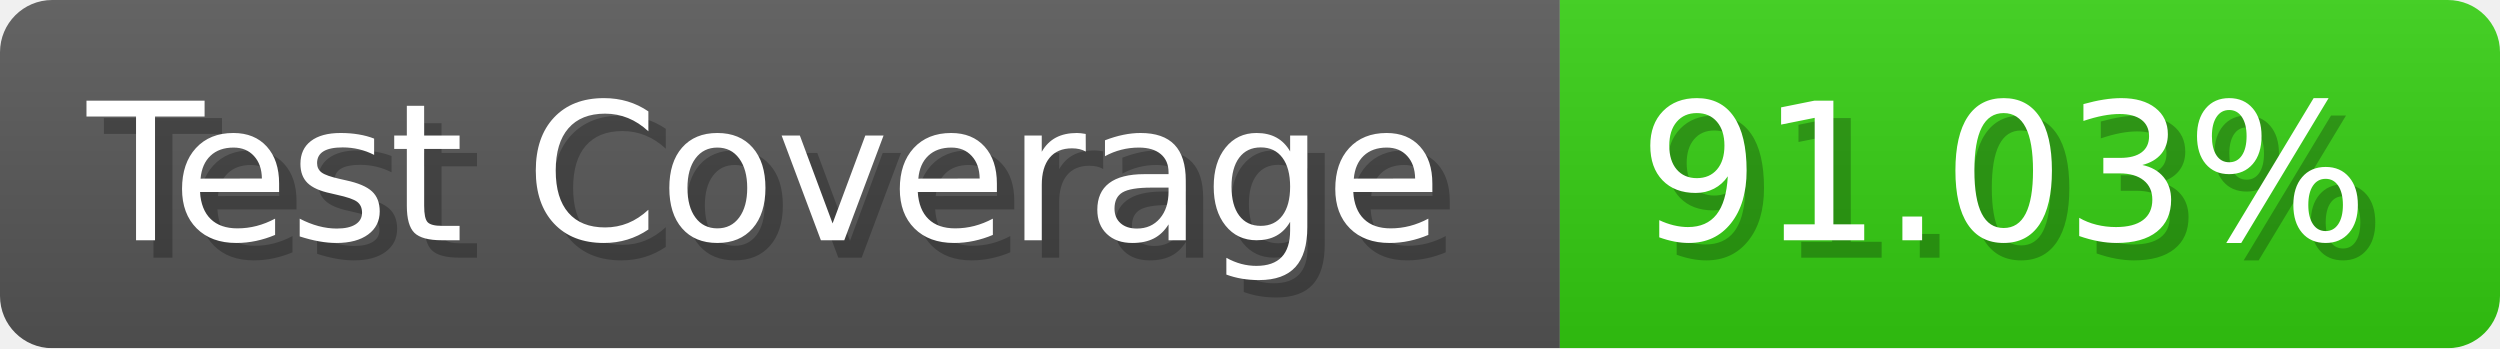
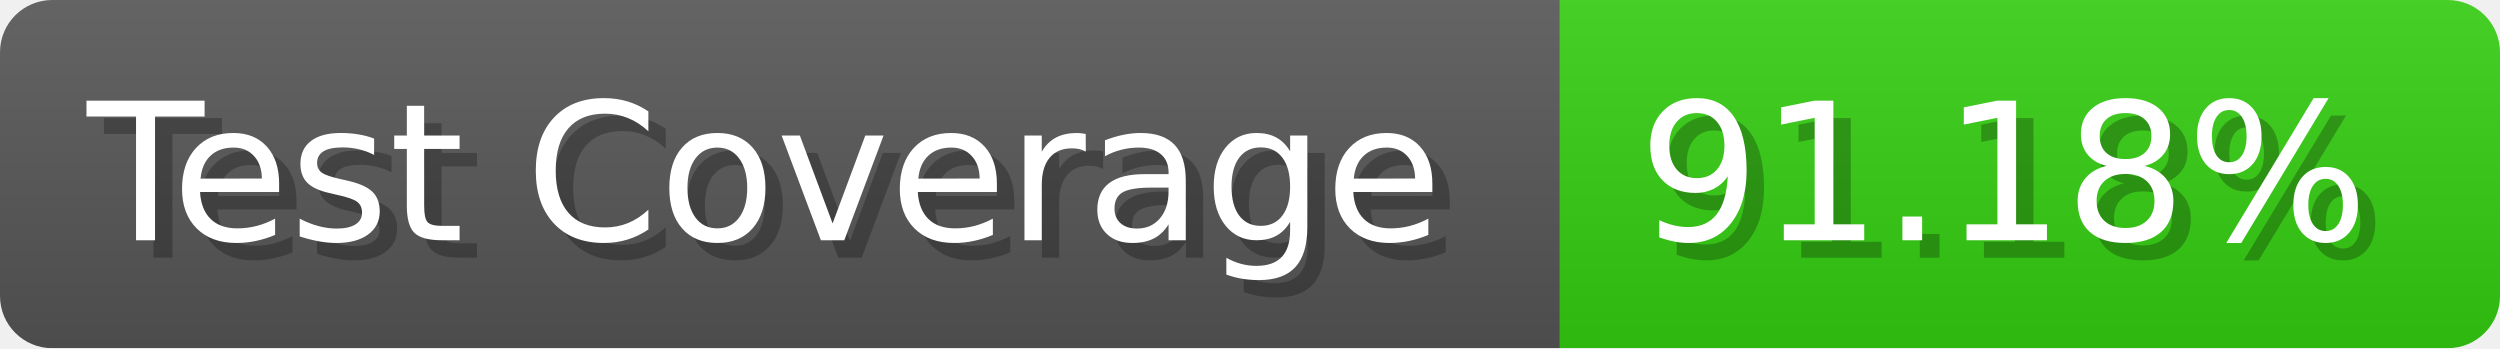
- <svg xmlns="http://www.w3.org/2000/svg" width="143.6" height="20" viewBox="0 0 1436 200" role="img" aria-label="Test Coverage: 91.03%">
+ <svg xmlns="http://www.w3.org/2000/svg" width="143.6" height="20" viewBox="0 0 1436 200" role="img" aria-label="Test Coverage: 91.18%">
  <linearGradient id="a" x2="0" y2="100%">
    <stop offset="0" stop-opacity=".1" stop-color="#EEE" />
    <stop offset="1" stop-opacity=".1" />
  </linearGradient>
  <mask id="m">
    <rect width="1436" height="200" rx="30" fill="#FFF" />
  </mask>
  <g mask="url(#m)">
    <rect width="896" height="200" fill="#555" />
    <rect width="540" height="200" fill="#3C1" x="896" />
    <rect width="1436" height="200" fill="url(#a)" />
  </g>
  <g aria-hidden="true" fill="#fff" text-anchor="start" font-family="Verdana,DejaVu Sans,sans-serif" font-size="110">
    <text x="60" y="148" textLength="796" fill="#000" opacity="0.25">Test Coverage</text>
    <text x="50" y="138" textLength="796">Test Coverage</text>
-     <text x="951" y="148" textLength="440" fill="#000" opacity="0.25">91.03%</text>
-     <text x="941" y="138" textLength="440">91.03%</text>
+     <text x="951" y="148" textLength="440" fill="#000" opacity="0.25">91.18%</text>
+     <text x="941" y="138" textLength="440">91.18%</text>
  </g>
</svg>
